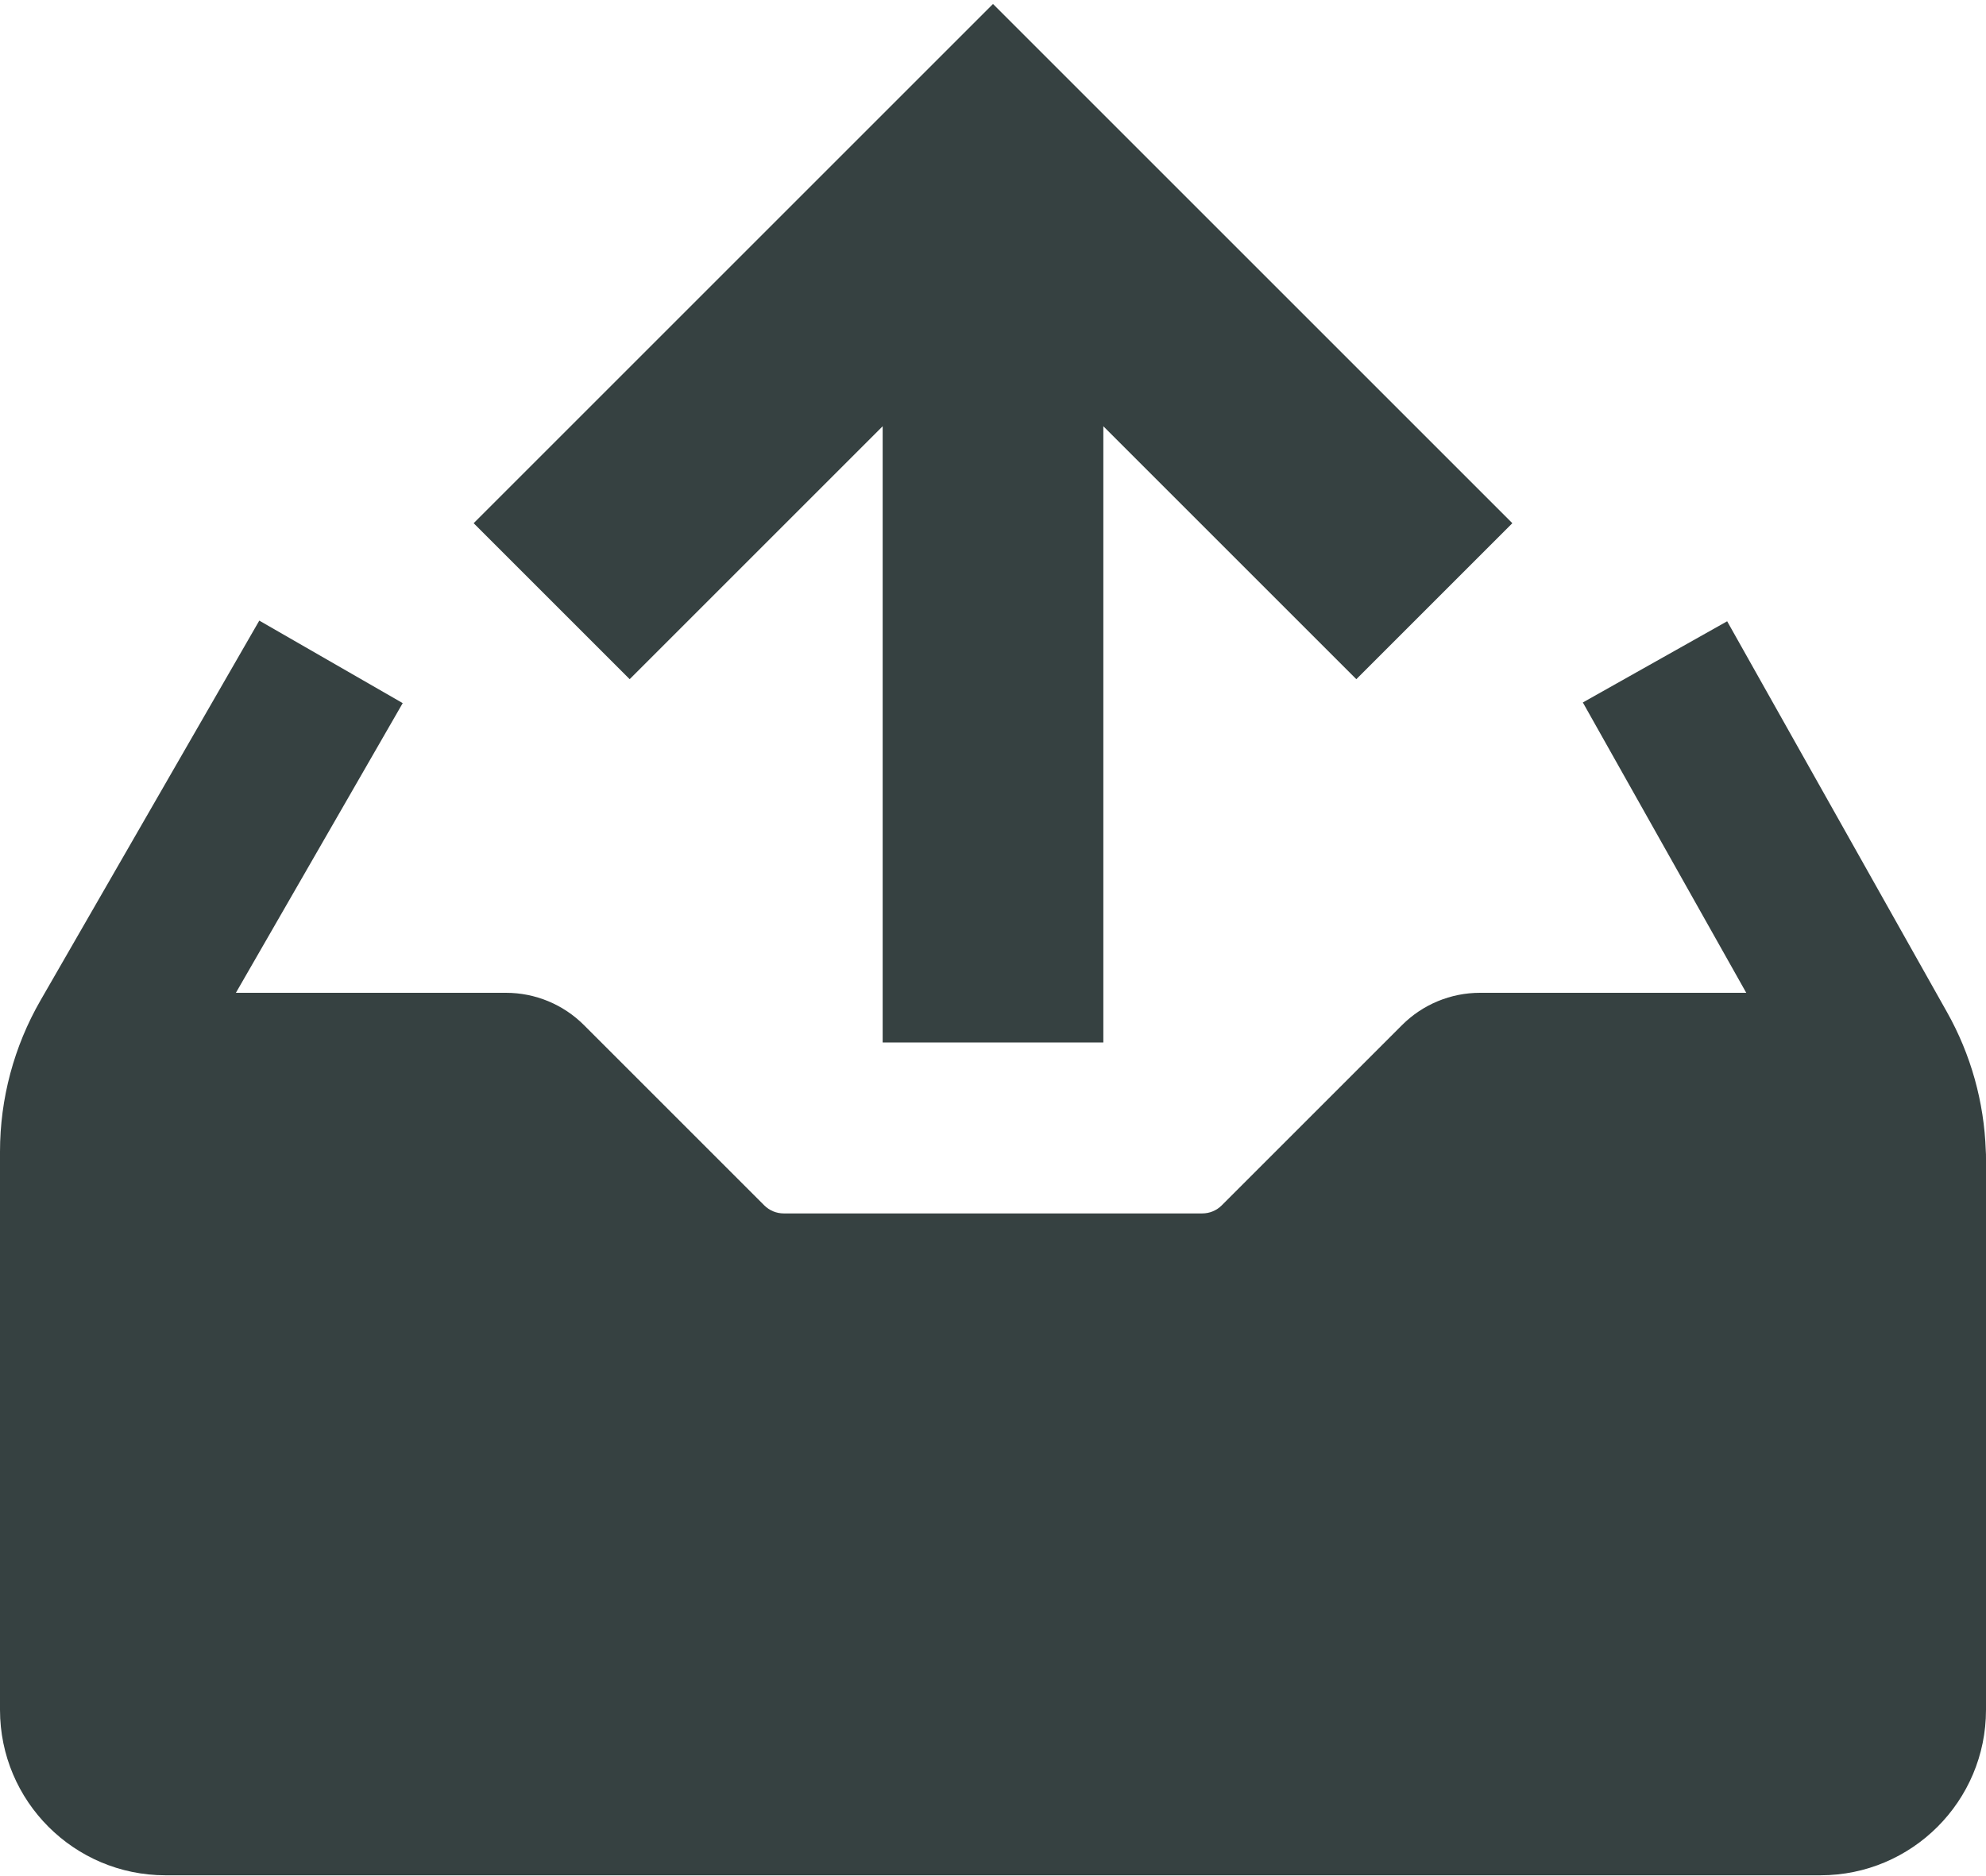
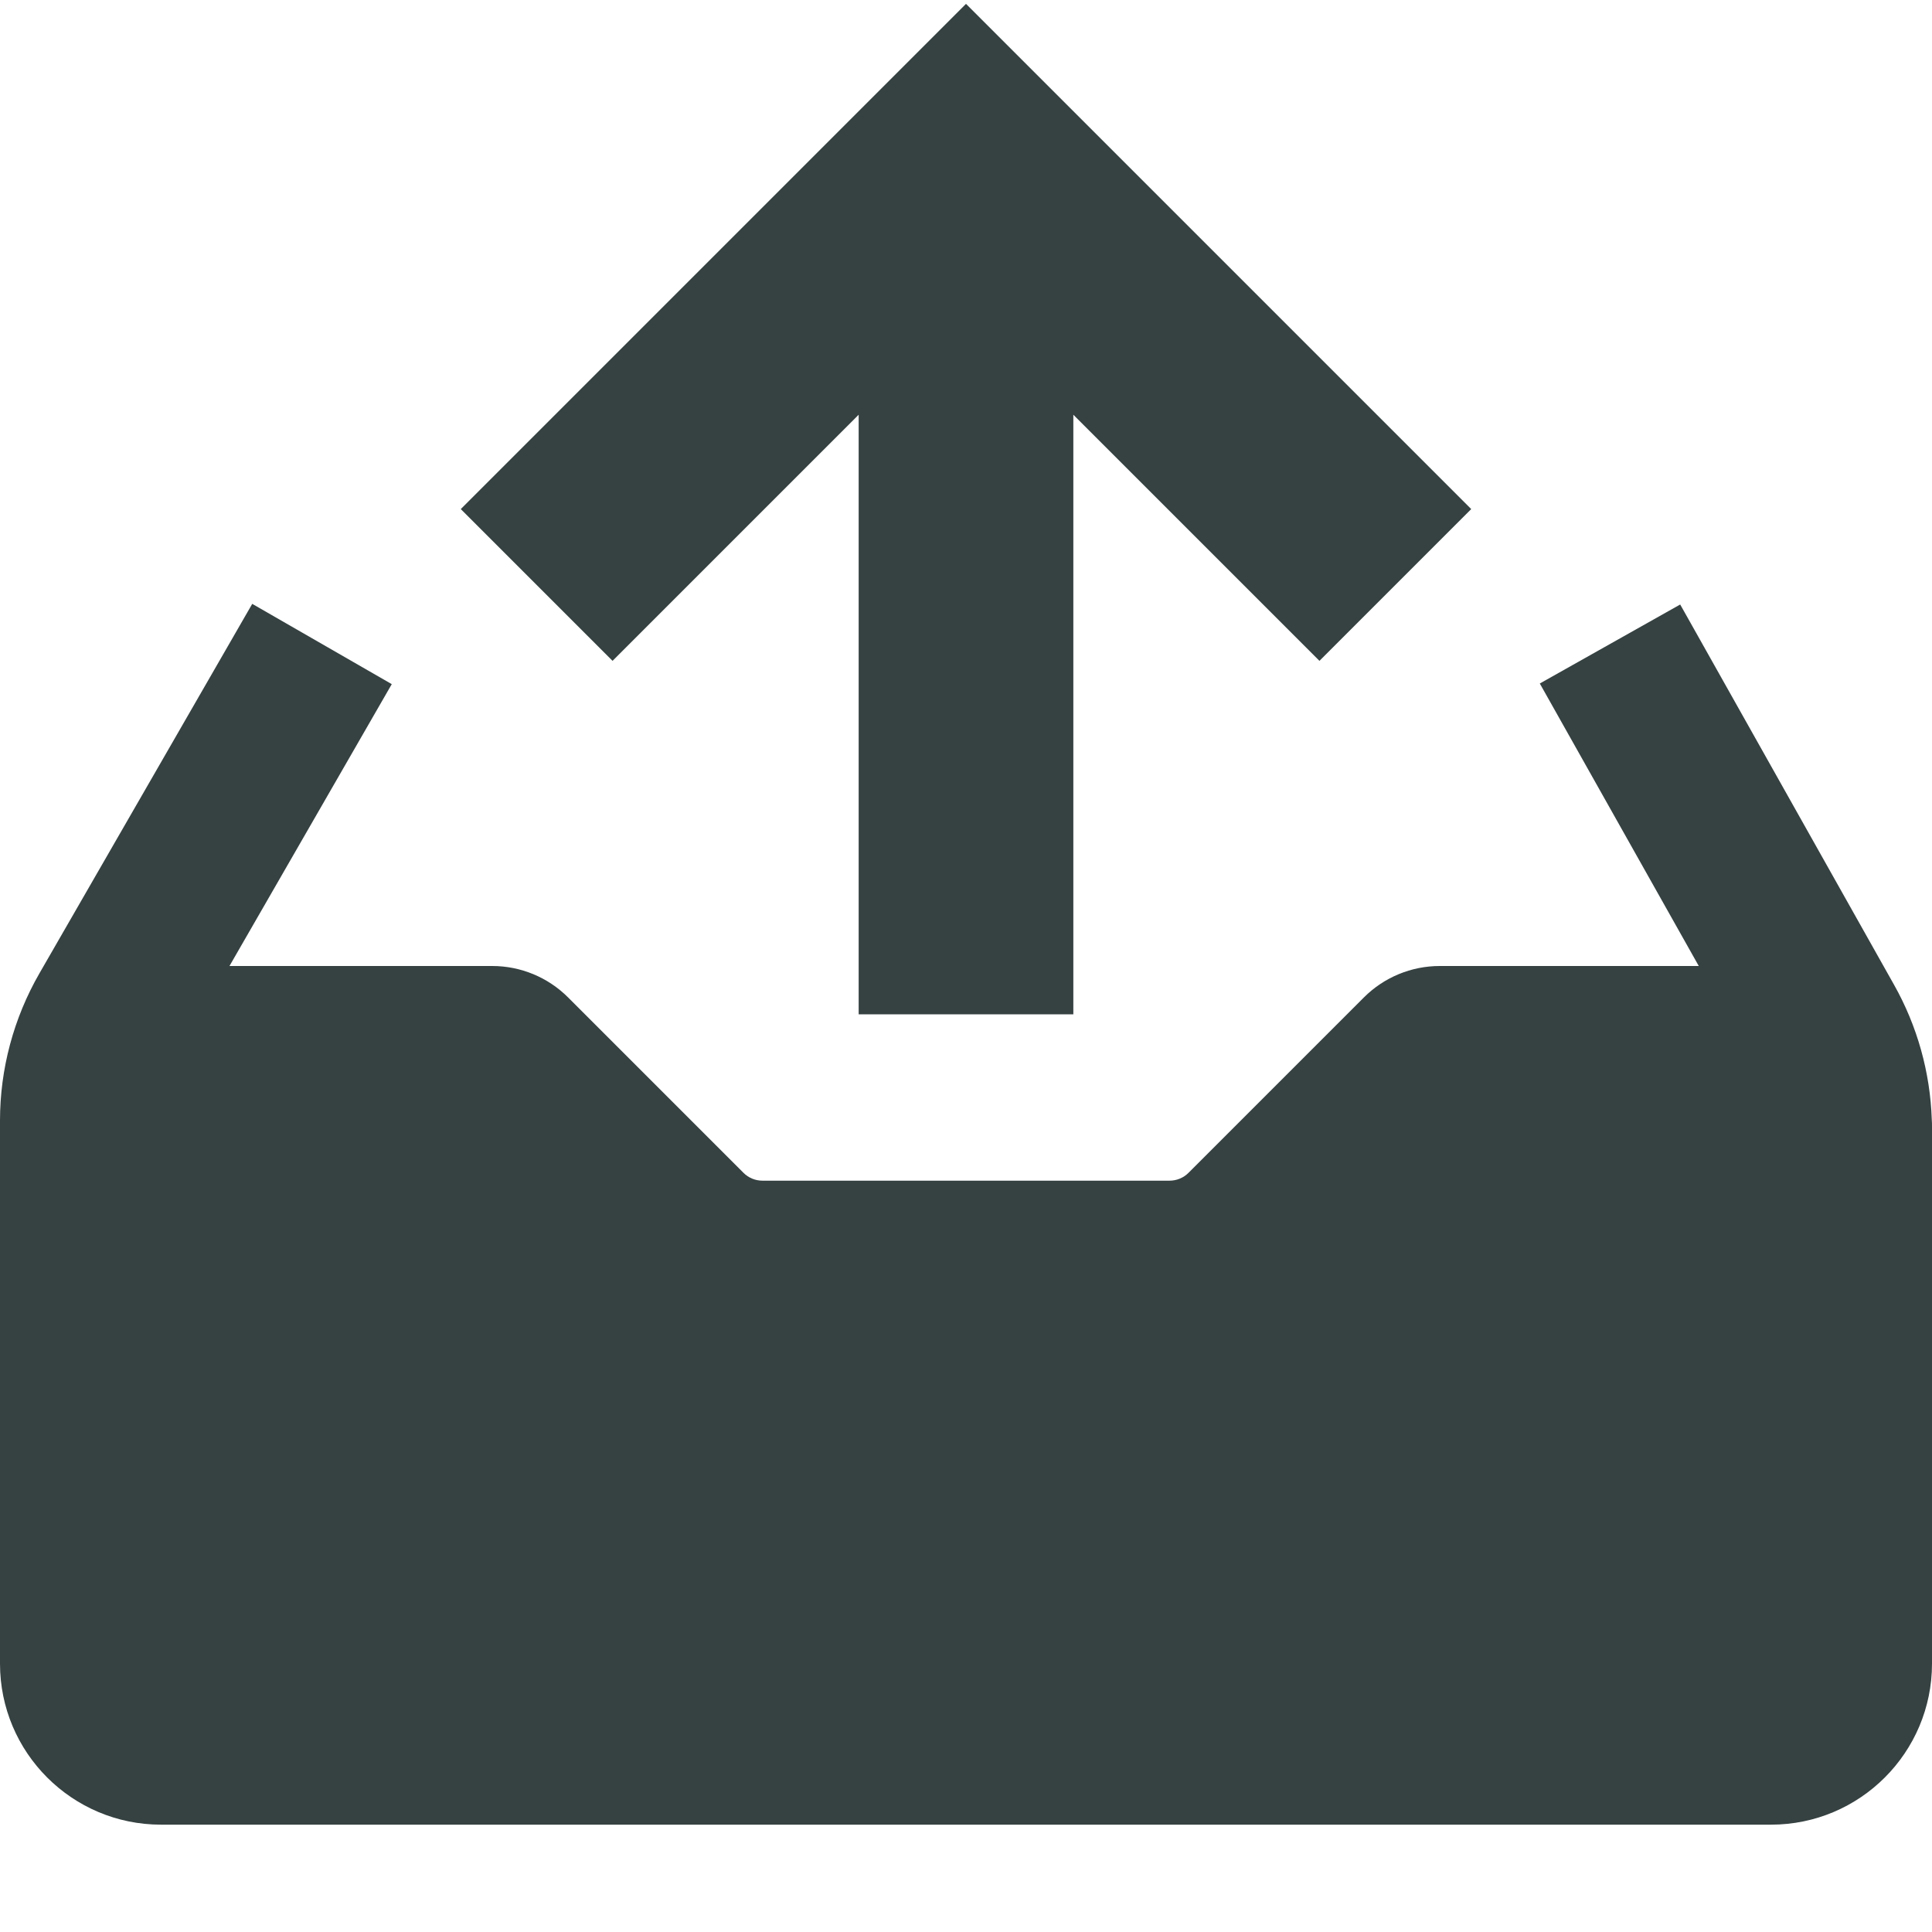
- <svg xmlns="http://www.w3.org/2000/svg" width="18" height="17" viewBox="0 0 18 17" fill="none">
+ <svg xmlns="http://www.w3.org/2000/svg" width="18" height="18" viewBox="0 0 18 18" fill="none">
  <path d="M8 9.45V3.864L5.707 6.157L4.293 4.743L9 0.036L13.707 4.743L12.293 6.157L10 3.864V9.45H8Z" fill="#364141" />
  <path d="M0.367 9.069L2.35 5.626L3.65 6.374L2.138 9H4.586C4.851 9 5.105 9.105 5.293 9.293L6.927 10.927C6.974 10.974 7.037 11 7.104 11H10.896C10.963 11 11.026 10.974 11.073 10.927L12.707 9.293C12.895 9.105 13.149 9 13.414 9H15.827L14.346 6.368L15.654 5.632L17.647 9.176C17.863 9.56 17.983 9.99 17.998 10.43C18 10.453 18 10.477 18 10.5V15.5C18 16.328 17.328 17 16.5 17H1.5C0.672 17 0 16.328 0 15.5V10.441C0 9.959 0.127 9.486 0.367 9.069Z" fill="#364141" />
</svg>
